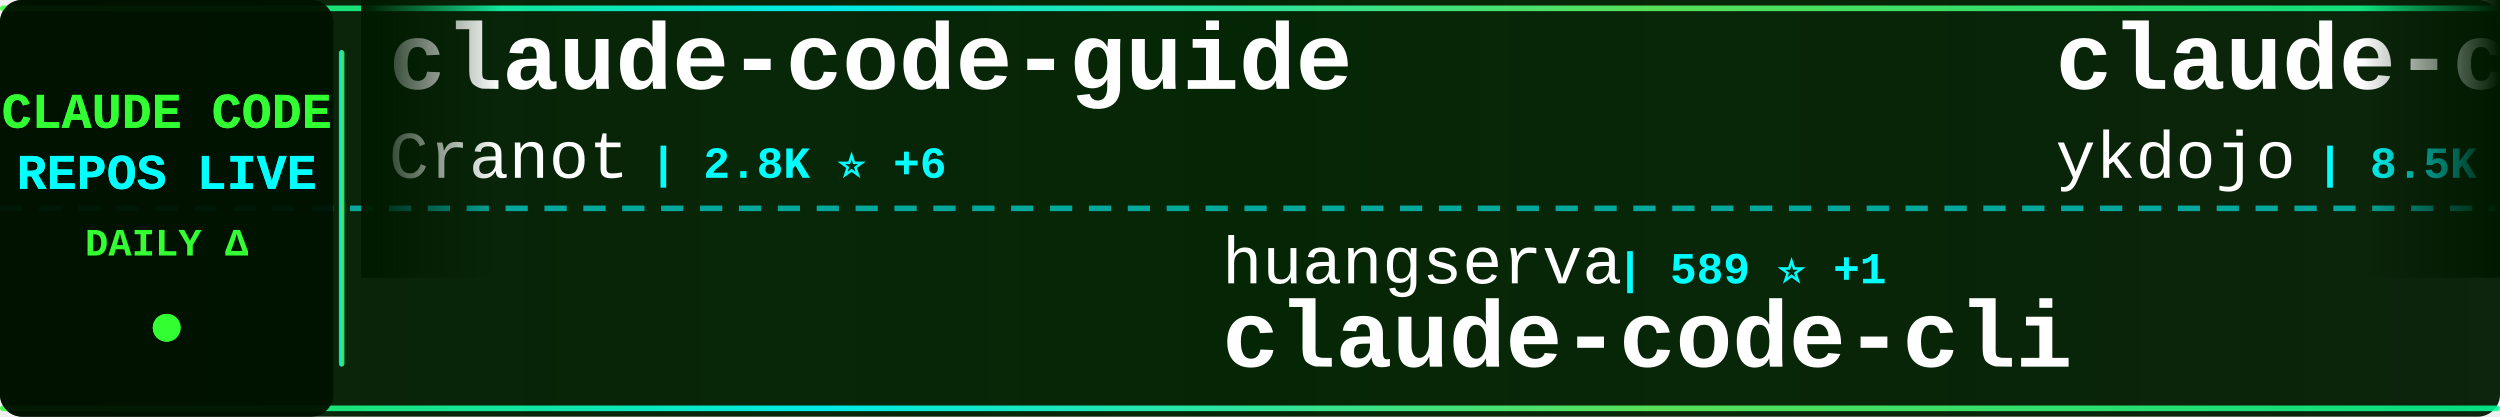
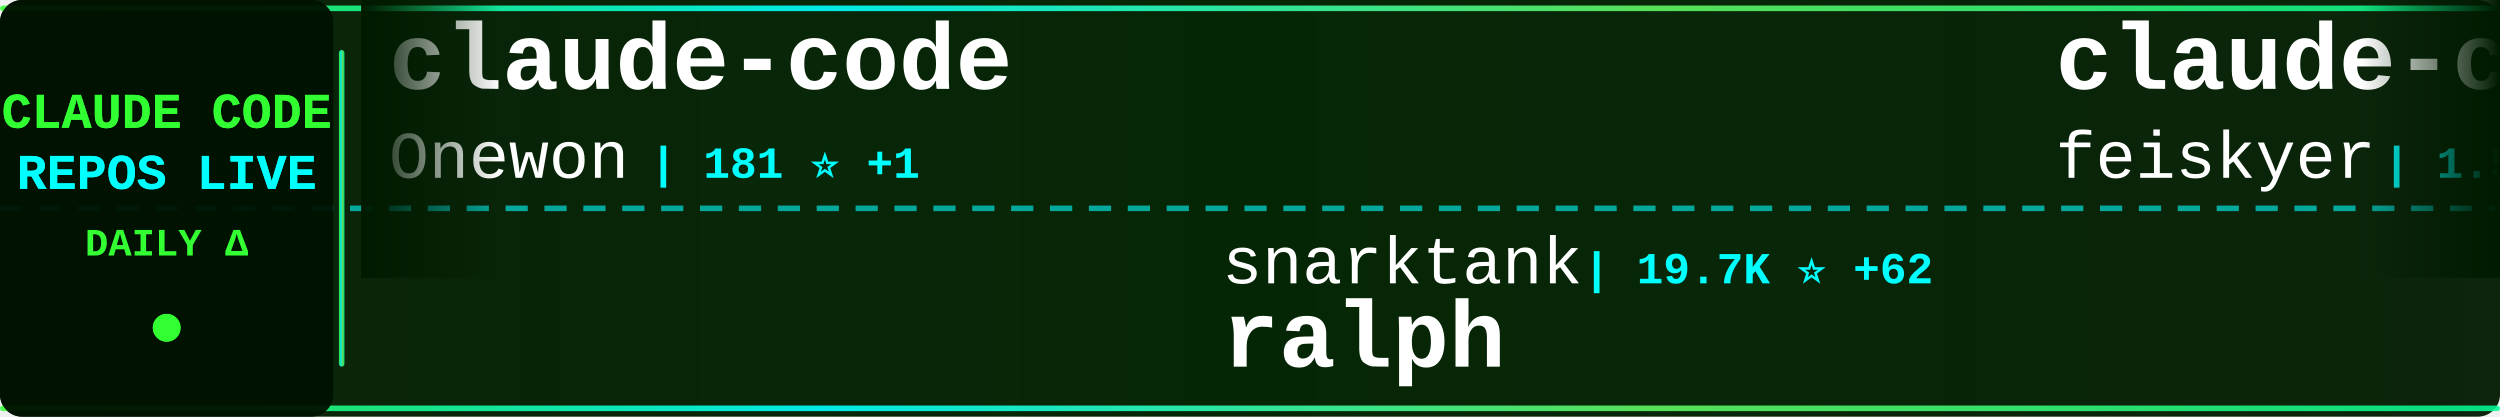
<svg xmlns="http://www.w3.org/2000/svg" width="900" height="150">
  <defs>
    <linearGradient id="tickerBg" x1="0%" y1="0%" x2="100%" y2="0%">
      <stop offset="0%" style="stop-color:#001a00;stop-opacity:0.95" />
      <stop offset="50%" style="stop-color:#002200;stop-opacity:0.98" />
      <stop offset="100%" style="stop-color:#001a00;stop-opacity:0.95" />
    </linearGradient>
    <linearGradient id="borderGrad" x1="0%" y1="0%" x2="100%" y2="0%">
      <stop offset="0%" style="stop-color:#33ff33;stop-opacity:0.85">
        <animate attributeName="stop-opacity" values="0.85;1;0.85" dur="2s" repeatCount="indefinite" />
      </stop>
      <stop offset="33%" style="stop-color:#00ffff;stop-opacity:0.9">
        <animate attributeName="stop-opacity" values="0.9;1;0.9" dur="2.2s" repeatCount="indefinite" />
      </stop>
      <stop offset="66%" style="stop-color:#66ff66;stop-opacity:0.85">
        <animate attributeName="stop-opacity" values="0.85;1;0.85" dur="1.8s" repeatCount="indefinite" />
      </stop>
      <stop offset="100%" style="stop-color:#00ff99;stop-opacity:0.85">
        <animate attributeName="stop-opacity" values="0.85;1;0.85" dur="2s" repeatCount="indefinite" />
      </stop>
    </linearGradient>
    <filter id="textGlow">
      <feGaussianBlur stdDeviation="0.1" result="coloredBlur" />
      <feMerge>
        <feMergeNode in="coloredBlur" />
        <feMergeNode in="SourceGraphic" />
      </feMerge>
    </filter>
    <filter id="metricGlow">
      <feGaussianBlur stdDeviation="0.2" result="coloredBlur" />
      <feMerge>
        <feMergeNode in="coloredBlur" />
        <feMergeNode in="SourceGraphic" />
      </feMerge>
    </filter>
    <linearGradient id="leftFade" x1="0%" y1="0%" x2="100%" y2="0%">
      <stop offset="0%" style="stop-color:#001a00;stop-opacity:1" />
      <stop offset="100%" style="stop-color:#001a00;stop-opacity:0" />
    </linearGradient>
    <linearGradient id="rightFade" x1="0%" y1="0%" x2="100%" y2="0%">
      <stop offset="0%" style="stop-color:#001a00;stop-opacity:0" />
      <stop offset="100%" style="stop-color:#001a00;stop-opacity:1" />
    </linearGradient>
  </defs>
  <rect width="900" height="150" fill="url(#tickerBg)" rx="8" />
  <rect x="0" y="2" width="900" height="2" fill="url(#borderGrad)" rx="1" />
  <rect x="0" y="146" width="900" height="2" fill="url(#borderGrad)" rx="1" />
  <line x1="0" y1="75" x2="900" y2="75" stroke="#00ffff" stroke-width="2" stroke-dasharray="8 6" opacity="0.6" />
  <rect x="0" y="0" width="120" height="150" fill="#001100" opacity="0.95" rx="8" />
  <text x="60" y="46" font-family="'Courier New', monospace" font-size="18" font-weight="bold" fill="#33ff33" text-anchor="middle" filter="url(#textGlow)">
    CLAUDE CODE
  </text>
  <text x="60" y="68" font-family="'Courier New', monospace" font-size="18" font-weight="bold" fill="#00ffff" text-anchor="middle" filter="url(#textGlow)">
    REPOS LIVE
  </text>
  <text x="60" y="92" font-family="'Courier New', monospace" font-size="14" font-weight="bold" fill="#33ff33" text-anchor="middle">
    DAILY Δ
  </text>
  <circle cx="60" cy="118" r="5" fill="#33ff33" filter="url(#metricGlow)">
    <animate attributeName="r" values="4;6;4" dur="1.5s" repeatCount="indefinite" />
    <animate attributeName="opacity" values="0.6;1;0.6" dur="1.5s" repeatCount="indefinite" />
  </circle>
  <rect x="122" y="18" width="2" height="114" fill="url(#borderGrad)" rx="1" />
  <clipPath id="tickerClip">
    <rect x="130" y="0" width="770" height="150" />
  </clipPath>
  <g clip-path="url(#tickerClip)">
    <g id="tickerItems">
      <animateTransform attributeName="transform" attributeType="XML" type="translate" from="0 0" to="-3000 0" dur="54s" repeatCount="indefinite" />
      <g transform="translate(0, 0)">
-         <text x="140" y="32" font-family="'Courier New', monospace" font-size="34" font-weight="bold" fill="#ffffff">claude-code-guide</text>
-         <text x="140" y="64" font-family="'Courier New', monospace" font-size="24" font-weight="normal" fill="#ffffff" opacity="1.0">Cranot</text>
-         <text x="234" y="64" font-family="'Courier New', monospace" font-size="16" font-weight="bold" fill="#00ffff"> | 2.8K ⭐ +6</text>
+         <text x="140" y="32" font-family="'Courier New', monospace" font-size="34" font-weight="bold" fill="#ffffff">claude-code</text>
+         <text x="140" y="64" font-family="'Courier New', monospace" font-size="24" font-weight="normal" fill="#ffffff" opacity="1.0">Onewon</text>
+         <text x="234" y="64" font-family="'Courier New', monospace" font-size="16" font-weight="bold" fill="#00ffff"> | 181 ⭐ +1</text>
      </g>
      <g transform="translate(300, 0)">
-         <text x="140" y="102" font-family="'Courier New', monospace" font-size="24" font-weight="normal" fill="#ffffff" opacity="1.0">huangserva</text>
-         <text x="282" y="102" font-family="'Courier New', monospace" font-size="16" font-weight="bold" fill="#00ffff"> | 589 ⭐ +1</text>
-         <text x="140" y="132" font-family="'Courier New', monospace" font-size="34" font-weight="bold" fill="#ffffff">claude-code-cli</text>
+         <text x="140" y="102" font-family="'Courier New', monospace" font-size="24" font-weight="normal" fill="#ffffff" opacity="1.0">snarktank</text>
+         <text x="270" y="102" font-family="'Courier New', monospace" font-size="16" font-weight="bold" fill="#00ffff"> | 19.7K ⭐ +62</text>
+         <text x="140" y="132" font-family="'Courier New', monospace" font-size="34" font-weight="bold" fill="#ffffff">ralph</text>
      </g>
      <g transform="translate(600, 0)">
-         <text x="140" y="32" font-family="'Courier New', monospace" font-size="34" font-weight="bold" fill="#ffffff">claude-code-tips</text>
-         <text x="140" y="64" font-family="'Courier New', monospace" font-size="24" font-weight="normal" fill="#ffffff" opacity="1.0">ykdojo</text>
-         <text x="234" y="64" font-family="'Courier New', monospace" font-size="16" font-weight="bold" fill="#00ffff"> | 8.5K ⭐ +22</text>
+         <text x="140" y="32" font-family="'Courier New', monospace" font-size="34" font-weight="bold" fill="#ffffff">claude-code-settings</text>
+         <text x="140" y="64" font-family="'Courier New', monospace" font-size="24" font-weight="normal" fill="#ffffff" opacity="1.0">feiskyer</text>
+         <text x="258" y="64" font-family="'Courier New', monospace" font-size="16" font-weight="bold" fill="#00ffff"> | 1.5K ⭐ +2</text>
      </g>
      <g transform="translate(900, 0)">
-         <text x="140" y="102" font-family="'Courier New', monospace" font-size="24" font-weight="normal" fill="#ffffff" opacity="1.0">claude-code-best</text>
-         <text x="354" y="102" font-family="'Courier New', monospace" font-size="16" font-weight="bold" fill="#00ffff"> | 19.0K ⭐ +68</text>
-         <text x="140" y="132" font-family="'Courier New', monospace" font-size="34" font-weight="bold" fill="#ffffff">claude-code</text>
+         <text x="140" y="102" font-family="'Courier New', monospace" font-size="24" font-weight="normal" fill="#ffffff" opacity="1.0">FlorianBruniaux</text>
+         <text x="342" y="102" font-family="'Courier New', monospace" font-size="16" font-weight="bold" fill="#00ffff"> | 4.5K ⭐ +20</text>
+         <text x="140" y="132" font-family="'Courier New', monospace" font-size="34" font-weight="bold" fill="#ffffff">claude-code-ultimate-gui...</text>
      </g>
      <g transform="translate(1200, 0)">
-         <text x="140" y="32" font-family="'Courier New', monospace" font-size="34" font-weight="bold" fill="#ffffff">Claude-Code-Game-Studios</text>
-         <text x="140" y="64" font-family="'Courier New', monospace" font-size="24" font-weight="normal" fill="#ffffff" opacity="1.0">Donchitos</text>
-         <text x="270" y="64" font-family="'Courier New', monospace" font-size="16" font-weight="bold" fill="#00ffff"> | 20.2K ⭐ +145</text>
+         <text x="140" y="32" font-family="'Courier New', monospace" font-size="34" font-weight="bold" fill="#ffffff">claude-code-proxy</text>
+         <text x="140" y="64" font-family="'Courier New', monospace" font-size="24" font-weight="normal" fill="#ffffff" opacity="1.0">fuergaosi233</text>
+         <text x="306" y="64" font-family="'Courier New', monospace" font-size="16" font-weight="bold" fill="#00ffff"> | 2.6K ⭐ +2</text>
      </g>
      <g transform="translate(1500, 0)">
+         <text x="140" y="102" font-family="'Courier New', monospace" font-size="24" font-weight="normal" fill="#ffffff" opacity="1.0">777genius</text>
+         <text x="270" y="102" font-family="'Courier New', monospace" font-size="16" font-weight="bold" fill="#00ffff"> | 913 ⭐</text>
+         <text x="140" y="132" font-family="'Courier New', monospace" font-size="34" font-weight="bold" fill="#ffffff">claude-code-source-code</text>
+       </g>
+       <g transform="translate(1800, 0)">
+         <text x="140" y="32" font-family="'Courier New', monospace" font-size="34" font-weight="bold" fill="#ffffff">claude-code</text>
+         <text x="140" y="64" font-family="'Courier New', monospace" font-size="24" font-weight="normal" fill="#ffffff" opacity="1.0">claude-code-best</text>
+         <text x="354" y="64" font-family="'Courier New', monospace" font-size="16" font-weight="bold" fill="#00ffff"> | 19.0K ⭐ +72</text>
+       </g>
+       <g transform="translate(2100, 0)">
        <text x="140" y="102" font-family="'Courier New', monospace" font-size="24" font-weight="normal" fill="#ffffff" opacity="1.0">T-Lab-CUHKSZ</text>
        <text x="306" y="102" font-family="'Courier New', monospace" font-size="16" font-weight="bold" fill="#00ffff"> | 314 ⭐</text>
        <text x="140" y="132" font-family="'Courier New', monospace" font-size="34" font-weight="bold" fill="#ffffff">claude-code</text>
      </g>
-       <g transform="translate(1800, 0)">
-         <text x="140" y="32" font-family="'Courier New', monospace" font-size="34" font-weight="bold" fill="#ffffff">claude-code</text>
-         <text x="140" y="64" font-family="'Courier New', monospace" font-size="24" font-weight="normal" fill="#ffffff" opacity="1.0">Tinkeringg-Lab</text>
-         <text x="330" y="64" font-family="'Courier New', monospace" font-size="16" font-weight="bold" fill="#00ffff"> | 205 ⭐</text>
-       </g>
-       <g transform="translate(2100, 0)">
-         <text x="140" y="102" font-family="'Courier New', monospace" font-size="24" font-weight="normal" fill="#ffffff" opacity="1.0">anthropics</text>
-         <text x="282" y="102" font-family="'Courier New', monospace" font-size="16" font-weight="bold" fill="#00ffff"> | 847 ⭐</text>
-         <text x="140" y="132" font-family="'Courier New', monospace" font-size="34" font-weight="bold" fill="#ffffff">claude-code-base-action</text>
-       </g>
      <g transform="translate(2400, 0)">
-         <text x="140" y="32" font-family="'Courier New', monospace" font-size="34" font-weight="bold" fill="#ffffff">claude-code-book</text>
-         <text x="140" y="64" font-family="'Courier New', monospace" font-size="24" font-weight="normal" fill="#ffffff" opacity="1.0">lintsinghua</text>
-         <text x="294" y="64" font-family="'Courier New', monospace" font-size="16" font-weight="bold" fill="#00ffff"> | 3.4K ⭐ +17</text>
+         <text x="140" y="32" font-family="'Courier New', monospace" font-size="34" font-weight="bold" fill="#ffffff">Claude-Code</text>
+         <text x="140" y="64" font-family="'Courier New', monospace" font-size="24" font-weight="normal" fill="#ffffff" opacity="1.0">pengchengneo</text>
+         <text x="306" y="64" font-family="'Courier New', monospace" font-size="16" font-weight="bold" fill="#00ffff"> | 1.4K ⭐ +6</text>
      </g>
      <g transform="translate(2700, 0)">
-         <text x="140" y="102" font-family="'Courier New', monospace" font-size="24" font-weight="normal" fill="#ffffff" opacity="1.0">fazxes</text>
-         <text x="234" y="102" font-family="'Courier New', monospace" font-size="16" font-weight="bold" fill="#00ffff"> | 216 ⭐</text>
-         <text x="140" y="132" font-family="'Courier New', monospace" font-size="34" font-weight="bold" fill="#ffffff">Claude-code</text>
+         <text x="140" y="102" font-family="'Courier New', monospace" font-size="24" font-weight="normal" fill="#ffffff" opacity="1.0">alex000kim</text>
+         <text x="282" y="102" font-family="'Courier New', monospace" font-size="16" font-weight="bold" fill="#00ffff"> | 227 ⭐</text>
+         <text x="140" y="132" font-family="'Courier New', monospace" font-size="34" font-weight="bold" fill="#ffffff">claude-code</text>
      </g>
      <g transform="translate(3000, 0)">
-         <text x="140" y="32" font-family="'Courier New', monospace" font-size="34" font-weight="bold" fill="#ffffff">claude-code-guide</text>
-         <text x="140" y="64" font-family="'Courier New', monospace" font-size="24" font-weight="normal" fill="#ffffff" opacity="1.0">Cranot</text>
-         <text x="234" y="64" font-family="'Courier New', monospace" font-size="16" font-weight="bold" fill="#00ffff"> | 2.8K ⭐ +6</text>
+         <text x="140" y="32" font-family="'Courier New', monospace" font-size="34" font-weight="bold" fill="#ffffff">claude-code</text>
+         <text x="140" y="64" font-family="'Courier New', monospace" font-size="24" font-weight="normal" fill="#ffffff" opacity="1.0">Onewon</text>
+         <text x="234" y="64" font-family="'Courier New', monospace" font-size="16" font-weight="bold" fill="#00ffff"> | 181 ⭐ +1</text>
      </g>
      <g transform="translate(3300, 0)">
-         <text x="140" y="102" font-family="'Courier New', monospace" font-size="24" font-weight="normal" fill="#ffffff" opacity="1.0">huangserva</text>
-         <text x="282" y="102" font-family="'Courier New', monospace" font-size="16" font-weight="bold" fill="#00ffff"> | 589 ⭐ +1</text>
-         <text x="140" y="132" font-family="'Courier New', monospace" font-size="34" font-weight="bold" fill="#ffffff">claude-code-cli</text>
+         <text x="140" y="102" font-family="'Courier New', monospace" font-size="24" font-weight="normal" fill="#ffffff" opacity="1.0">snarktank</text>
+         <text x="270" y="102" font-family="'Courier New', monospace" font-size="16" font-weight="bold" fill="#00ffff"> | 19.7K ⭐ +62</text>
+         <text x="140" y="132" font-family="'Courier New', monospace" font-size="34" font-weight="bold" fill="#ffffff">ralph</text>
      </g>
      <g transform="translate(3600, 0)">
-         <text x="140" y="32" font-family="'Courier New', monospace" font-size="34" font-weight="bold" fill="#ffffff">claude-code-tips</text>
-         <text x="140" y="64" font-family="'Courier New', monospace" font-size="24" font-weight="normal" fill="#ffffff" opacity="1.0">ykdojo</text>
-         <text x="234" y="64" font-family="'Courier New', monospace" font-size="16" font-weight="bold" fill="#00ffff"> | 8.5K ⭐ +22</text>
+         <text x="140" y="32" font-family="'Courier New', monospace" font-size="34" font-weight="bold" fill="#ffffff">claude-code-settings</text>
+         <text x="140" y="64" font-family="'Courier New', monospace" font-size="24" font-weight="normal" fill="#ffffff" opacity="1.0">feiskyer</text>
+         <text x="258" y="64" font-family="'Courier New', monospace" font-size="16" font-weight="bold" fill="#00ffff"> | 1.5K ⭐ +2</text>
      </g>
      <g transform="translate(3900, 0)">
-         <text x="140" y="102" font-family="'Courier New', monospace" font-size="24" font-weight="normal" fill="#ffffff" opacity="1.0">claude-code-best</text>
-         <text x="354" y="102" font-family="'Courier New', monospace" font-size="16" font-weight="bold" fill="#00ffff"> | 19.0K ⭐ +68</text>
-         <text x="140" y="132" font-family="'Courier New', monospace" font-size="34" font-weight="bold" fill="#ffffff">claude-code</text>
+         <text x="140" y="102" font-family="'Courier New', monospace" font-size="24" font-weight="normal" fill="#ffffff" opacity="1.0">FlorianBruniaux</text>
+         <text x="342" y="102" font-family="'Courier New', monospace" font-size="16" font-weight="bold" fill="#00ffff"> | 4.5K ⭐ +20</text>
+         <text x="140" y="132" font-family="'Courier New', monospace" font-size="34" font-weight="bold" fill="#ffffff">claude-code-ultimate-gui...</text>
      </g>
    </g>
  </g>
  <rect x="130" y="0" width="50" height="100" fill="url(#leftFade)" />
  <rect x="850" y="0" width="50" height="100" fill="url(#rightFade)" />
</svg>
